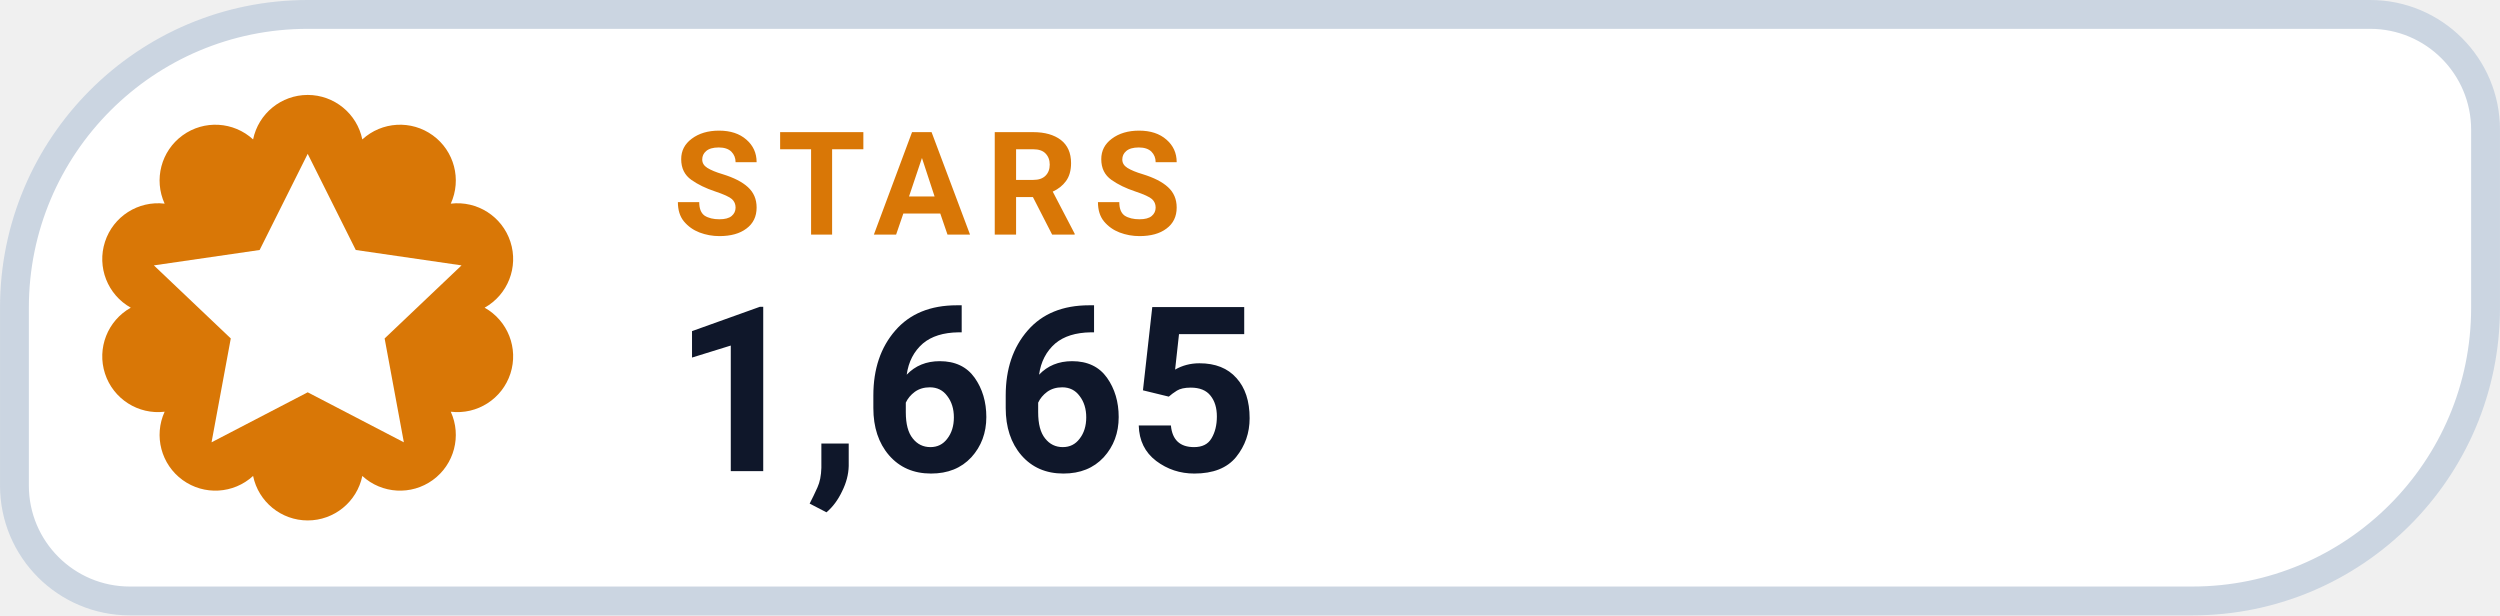
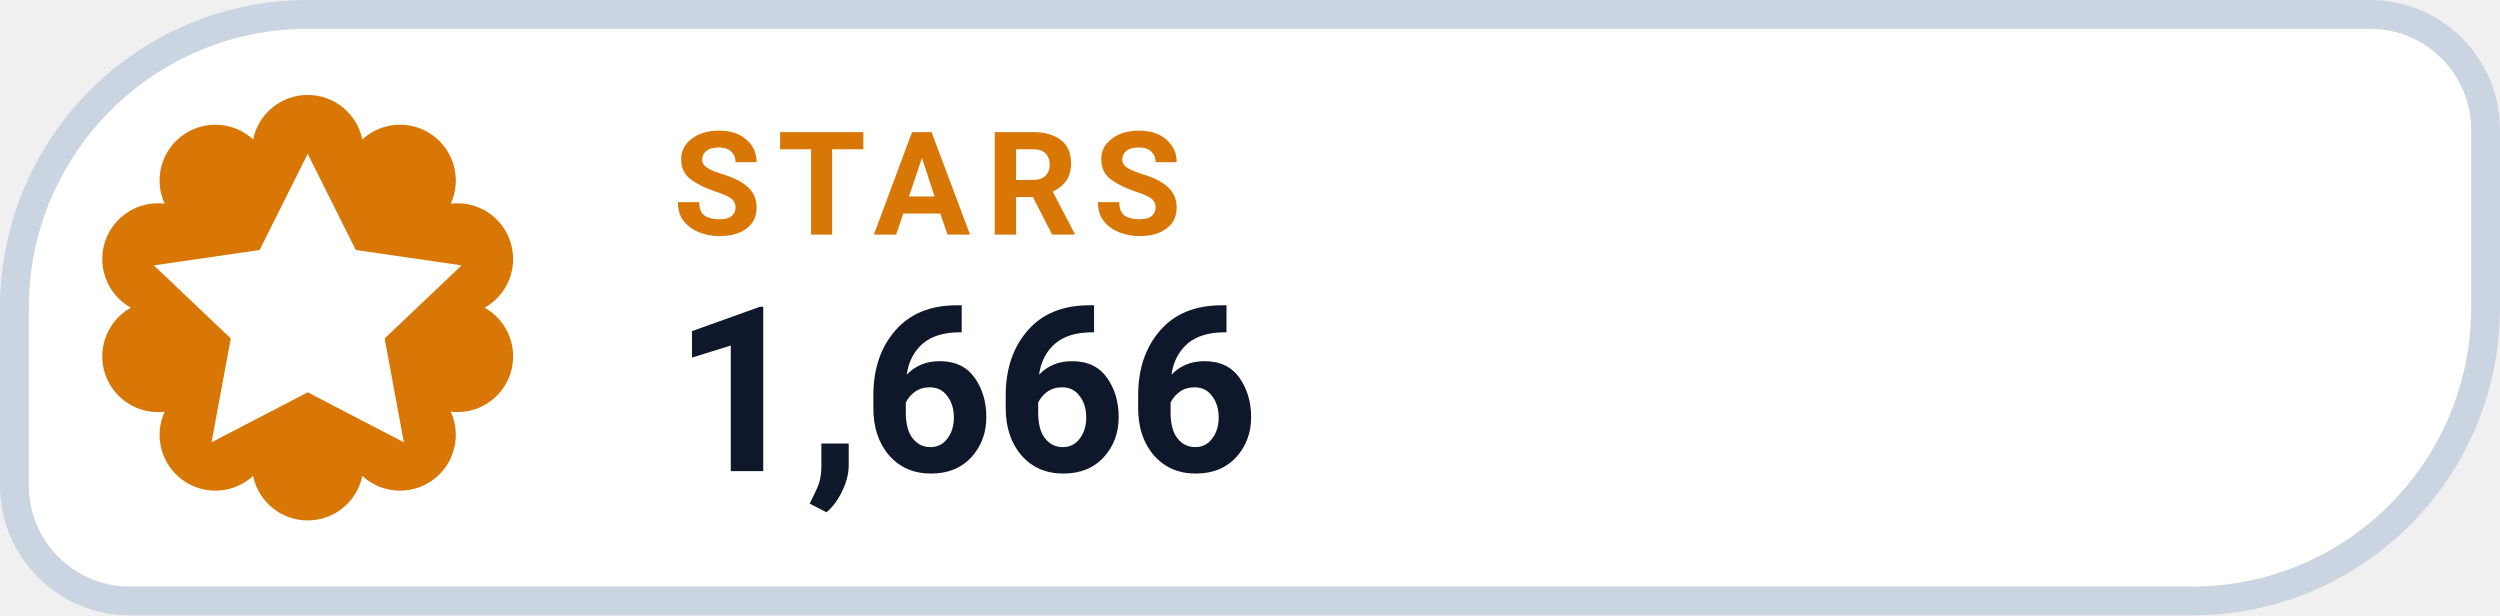
- <svg xmlns="http://www.w3.org/2000/svg" width="126" height="31.015" viewBox="0 0 130 32" role="img" aria-label="STARS 1,665">
+ <svg xmlns="http://www.w3.org/2000/svg" width="126" height="31.015" viewBox="0 0 130 32" role="img" aria-label="STARS 1,666">
  <path d="M 16.00 0.75 H 123.25 A 6.00 6.00 0 0 1 129.25 6.75 V 16.00 A 15.25 15.25 0 0 1 114.00 31.25 H 6.75 A 6.00 6.00 0 0 1 0.75 25.25 V 16.00 A 15.25 15.25 0 0 1 16.00 0.75 Z" fill="#FFFFFF" stroke="#CBD5E1" stroke-width="1.5" />
  <path d="M 13.16 7.25 A 2.90 2.90 0 0 1 18.84 7.25 A 2.90 2.90 0 0 1 23.44 10.59 A 2.90 2.90 0 0 1 25.20 16.00 A 2.90 2.90 0 0 1 23.44 21.41 A 2.90 2.90 0 0 1 18.84 24.75 A 2.90 2.90 0 0 1 13.16 24.75 A 2.90 2.90 0 0 1 8.56 21.41 A 2.90 2.90 0 0 1 6.80 16.00 A 2.90 2.90 0 0 1 8.56 10.59 A 2.90 2.90 0 0 1 13.16 7.25 Z" fill="#D97706" />
  <g transform="translate(16 16)" style="color:#FFFFFF;">
    <path d="M0 -8 l2.5 5 5.5 .8 -4 3.8 1 5.4 -5 -2.6 -5 2.6 1 -5.4 -4 -3.8 5.5 -.8 Z" fill="currentColor" />
  </g>
  <text x="35" y="12.2" fill="#D97706" font-family="-apple-system,BlinkMacSystemFont,'Segoe UI',Roboto,Helvetica,Arial,sans-serif" font-size="7.5" font-weight="700" letter-spacing=".8">STARS</text>
-   <text x="35" y="24.5" fill="#0F172A" font-family="-apple-system,BlinkMacSystemFont,'Segoe UI',Roboto,Helvetica,Arial,sans-serif" font-size="12" font-weight="750">1,665</text>
+   <text x="35" y="24.5" fill="#0F172A" font-family="-apple-system,BlinkMacSystemFont,'Segoe UI',Roboto,Helvetica,Arial,sans-serif" font-size="12" font-weight="750">1,666</text>
</svg>
